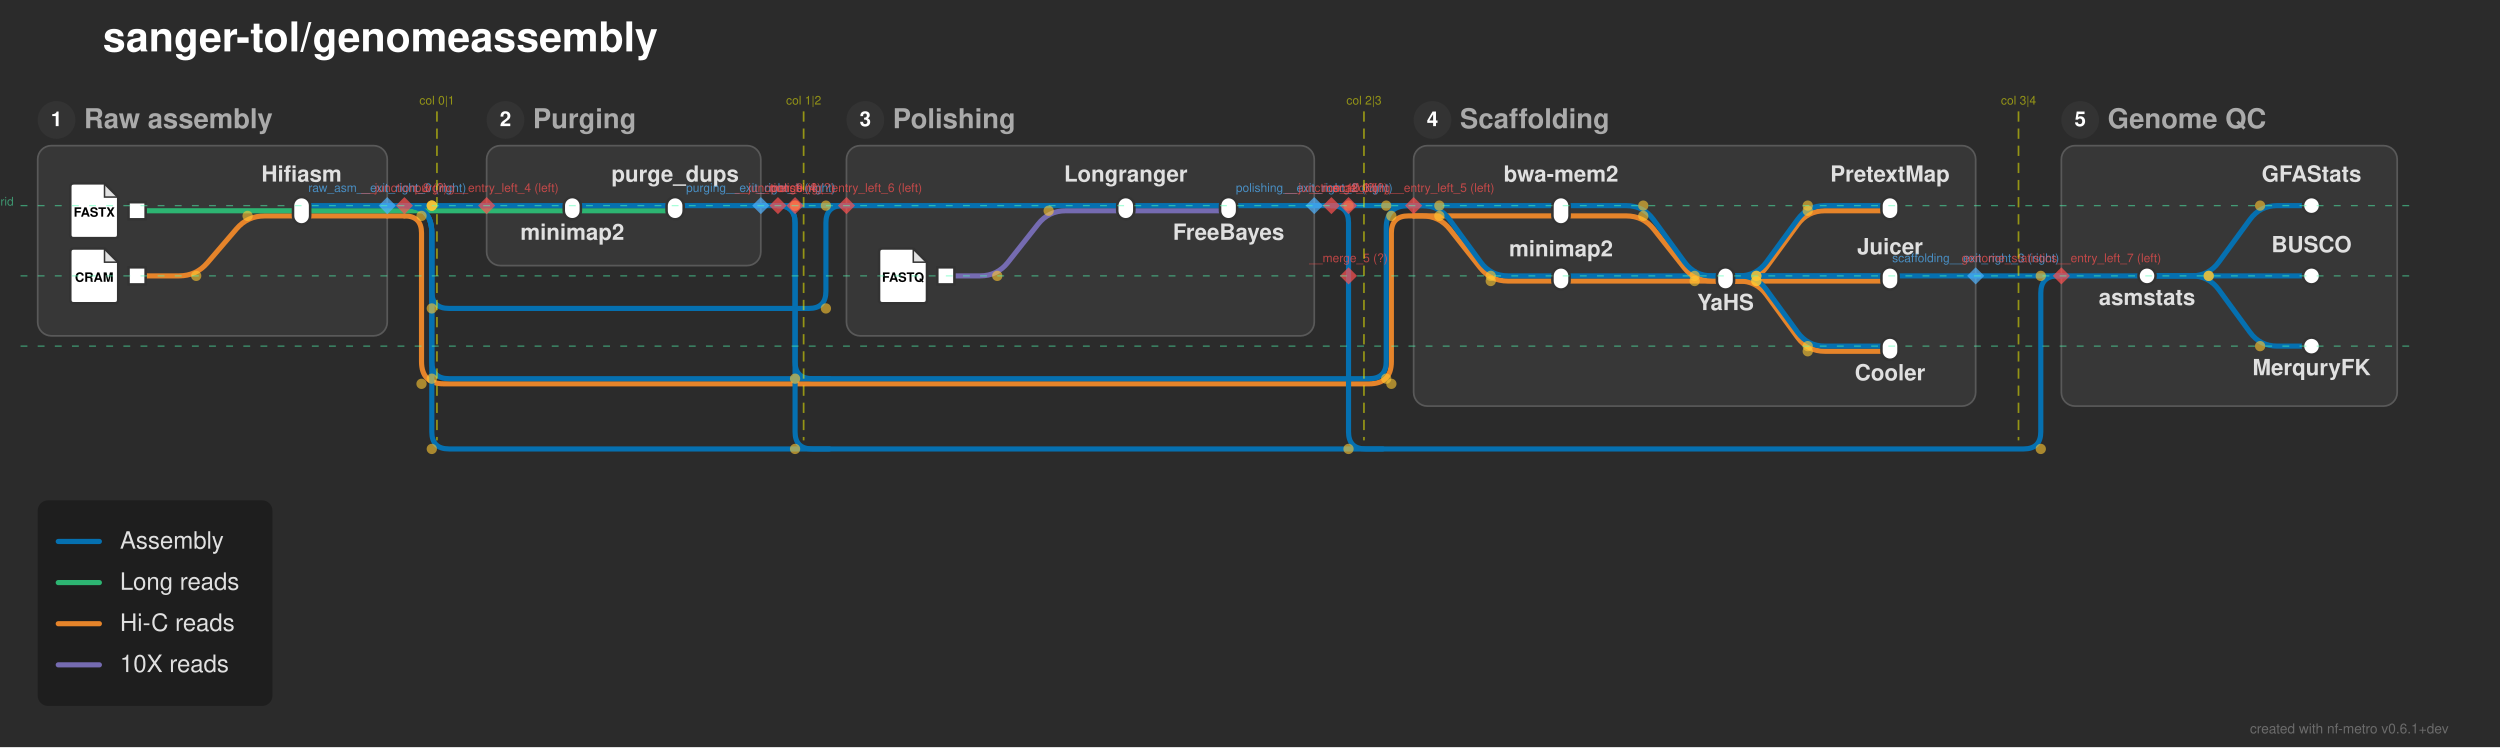
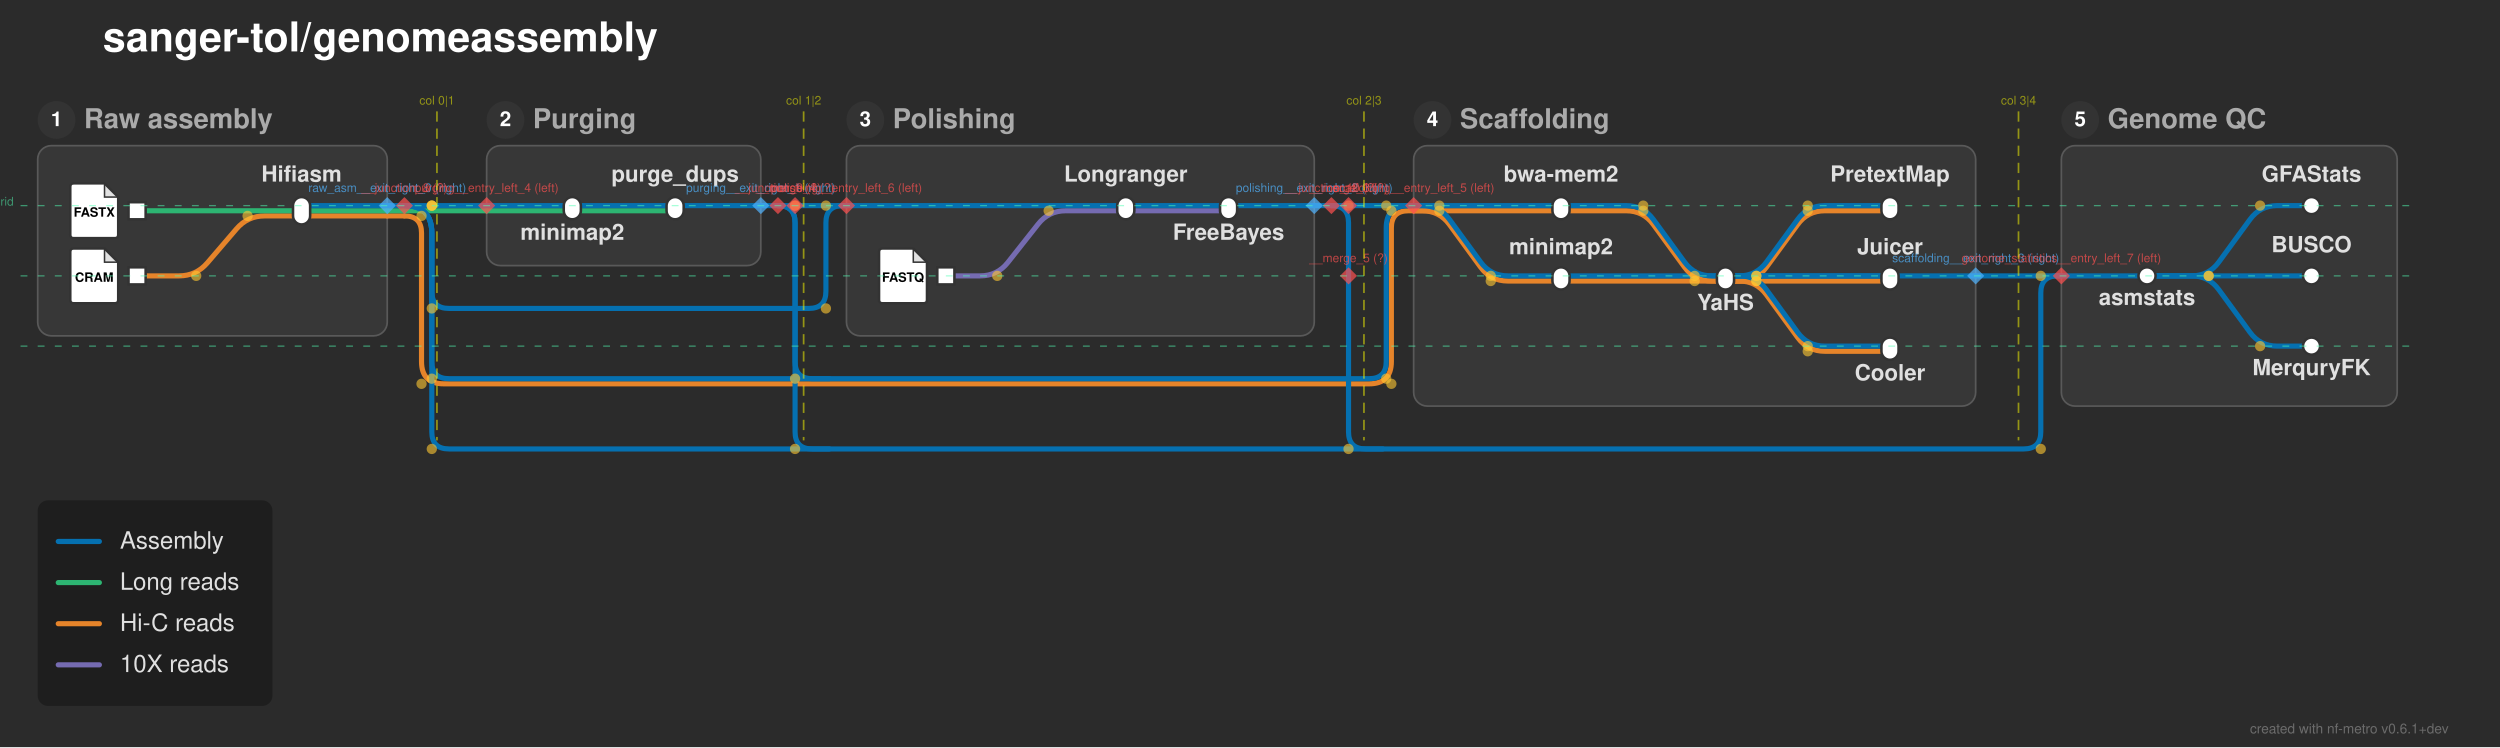
<svg xmlns="http://www.w3.org/2000/svg" width="1459" height="436" viewBox="0 0 1459 436">
  <defs>
</defs>
  <rect x="0" y="0" width="1459" height="436" fill="#2b2b2b" />
  <text x="60.0" y="30.0" font-size="24.0" fill="#ffffff" font-family="'Helvetica Neue', Helvetica, Arial, sans-serif" font-weight="bold" class="nf-metro-title">sanger-tol/genomeassembly</text>
  <rect x="22.0" y="85.0" width="204.0" height="111.0" rx="8" ry="8" fill="#373737" stroke="#595959" stroke-width="1.0" />
  <circle cx="33.0" cy="70.0" r="11" fill="#333333" class="nf-metro-section-num-circle" />
  <text x="33.0" y="70.0" font-size="12" fill="#ffffff" font-family="'Helvetica Neue', Helvetica, Arial, sans-serif" font-weight="bold" text-anchor="middle" dy="0.3em">1</text>
  <text x="49.0" y="70.0" font-size="16.0" fill="#aaaaaa" font-family="'Helvetica Neue', Helvetica, Arial, sans-serif" font-weight="bold" dy="0.3em" class="nf-metro-section-label">Raw assembly</text>
  <rect x="284.0" y="85.0" width="160.0" height="70.0" rx="8" ry="8" fill="#373737" stroke="#595959" stroke-width="1.0" />
  <circle cx="295.0" cy="70.0" r="11" fill="#333333" class="nf-metro-section-num-circle" />
  <text x="295.0" y="70.0" font-size="12" fill="#ffffff" font-family="'Helvetica Neue', Helvetica, Arial, sans-serif" font-weight="bold" text-anchor="middle" dy="0.3em">2</text>
  <text x="311.0" y="70.0" font-size="16.0" fill="#aaaaaa" font-family="'Helvetica Neue', Helvetica, Arial, sans-serif" font-weight="bold" dy="0.3em" class="nf-metro-section-label">Purging</text>
  <rect x="494.0" y="85.0" width="273.0" height="111.0" rx="8" ry="8" fill="#373737" stroke="#595959" stroke-width="1.0" />
  <circle cx="505.0" cy="70.0" r="11" fill="#333333" class="nf-metro-section-num-circle" />
  <text x="505.0" y="70.0" font-size="12" fill="#ffffff" font-family="'Helvetica Neue', Helvetica, Arial, sans-serif" font-weight="bold" text-anchor="middle" dy="0.3em">3</text>
  <text x="521.0" y="70.0" font-size="16.0" fill="#aaaaaa" font-family="'Helvetica Neue', Helvetica, Arial, sans-serif" font-weight="bold" dy="0.3em" class="nf-metro-section-label">Polishing</text>
  <rect x="825.0" y="85.0" width="328.0" height="152.0" rx="8" ry="8" fill="#373737" stroke="#595959" stroke-width="1.0" />
  <circle cx="836.0" cy="70.0" r="11" fill="#333333" class="nf-metro-section-num-circle" />
  <text x="836.0" y="70.0" font-size="12" fill="#ffffff" font-family="'Helvetica Neue', Helvetica, Arial, sans-serif" font-weight="bold" text-anchor="middle" dy="0.3em">4</text>
  <text x="852.0" y="70.0" font-size="16.0" fill="#aaaaaa" font-family="'Helvetica Neue', Helvetica, Arial, sans-serif" font-weight="bold" dy="0.3em" class="nf-metro-section-label">Scaffolding</text>
  <rect x="1203.0" y="85.0" width="196.0" height="152.0" rx="8" ry="8" fill="#373737" stroke="#595959" stroke-width="1.0" />
  <circle cx="1214.0" cy="70.0" r="11" fill="#333333" class="nf-metro-section-num-circle" />
  <text x="1214.0" y="70.0" font-size="12" fill="#ffffff" font-family="'Helvetica Neue', Helvetica, Arial, sans-serif" font-weight="bold" text-anchor="middle" dy="0.3em">5</text>
  <text x="1230.0" y="70.0" font-size="16.0" fill="#aaaaaa" font-family="'Helvetica Neue', Helvetica, Arial, sans-serif" font-weight="bold" dy="0.3em" class="nf-metro-section-label">Genome QC</text>
  <path d="M911.0,164.0 L1007.0,164.0" stroke="#e6842a" stroke-width="3.0" stroke-linecap="round" />
  <path d="M1007.0,164.0 L1015.0,164.0 Q1025.0,164.0,1030.905,155.93 L1049.095,131.07 Q1055.0,123.0,1065.0,123.0 L1103.0,123.0" stroke="#e6842a" stroke-width="3.0" fill="none" stroke-linecap="round" stroke-linejoin="round" />
  <path d="M1007.0,164.0 L1103.0,164.0" stroke="#e6842a" stroke-width="3.0" stroke-linecap="round" />
  <path d="M1007.0,164.0 L1015.0,164.0 Q1025.0,164.0,1030.905,172.07 L1049.095,196.93 Q1055.0,205.0,1065.0,205.0 L1103.0,205.0" stroke="#e6842a" stroke-width="3.0" fill="none" stroke-linecap="round" stroke-linejoin="round" />
  <path d="M80.0,161.0 L104.5,161.0 Q114.5,161.0,121.008,153.407 L137.992,133.593 Q144.5,126.0,154.5,126.0 L176.0,126.0" stroke="#e6842a" stroke-width="3.0" fill="none" stroke-linecap="round" stroke-linejoin="round" />
  <path d="M552.0,161.0 L572.0,161.0 Q582.0,161.0,588.196,153.151 L605.804,130.849 Q612.0,123.0,622.0,123.0 L657.0,123.0" stroke="#756bb1" stroke-width="3.0" fill="none" stroke-linecap="round" stroke-linejoin="round" />
  <path d="M911.0,161.0 L1007.0,161.0" stroke="#0570b0" stroke-width="3.0" stroke-linecap="round" />
  <path d="M1007.0,161.0 L1015.0,161.0 Q1025.0,161.0,1030.905,152.93 L1049.095,128.07 Q1055.0,120.0,1065.0,120.0 L1103.0,120.0" stroke="#0570b0" stroke-width="3.0" fill="none" stroke-linecap="round" stroke-linejoin="round" />
  <path d="M1007.0,161.0 L1103.0,161.0" stroke="#0570b0" stroke-width="3.0" stroke-linecap="round" />
  <path d="M1007.0,161.0 L1015.0,161.0 Q1025.0,161.0,1030.905,169.07 L1049.095,193.93 Q1055.0,202.0,1065.0,202.0 L1103.0,202.0" stroke="#0570b0" stroke-width="3.0" fill="none" stroke-linecap="round" stroke-linejoin="round" />
  <path d="M1253.0,161.0 L1279.0,161.0 Q1289.0,161.0,1294.905,152.93 L1313.095,128.07 Q1319.0,120.0,1329.0,120.0 L1349.0,120.0" stroke="#0570b0" stroke-width="3.0" fill="none" stroke-linecap="round" stroke-linejoin="round" />
  <path d="M1253.0,161.0 L1349.0,161.0" stroke="#0570b0" stroke-width="3.0" stroke-linecap="round" />
  <path d="M1253.0,161.0 L1279.0,161.0 Q1289.0,161.0,1294.905,169.07 L1313.095,193.93 Q1319.0,202.0,1329.0,202.0 L1349.0,202.0" stroke="#0570b0" stroke-width="3.0" fill="none" stroke-linecap="round" stroke-linejoin="round" />
  <path d="M1203.0,161.0 L1253.0,161.0" stroke="#0570b0" stroke-width="3.0" stroke-linecap="round" />
  <path d="M1007.0,161.0 L1153.0,161.0" stroke="#0570b0" stroke-width="3.0" stroke-linecap="round" />
  <path d="M1153.0,161.0 L1203.0,161.0" stroke="#0570b0" stroke-width="3.0" stroke-linecap="round" />
-   <path d="M911.0,126.0 L949.0,126.0 Q959.0,126.0,965.196,133.849 L982.804,156.151 Q989.0,164.0,999.0,164.0 L1007.0,164.0" stroke="#e6842a" stroke-width="3.0" fill="none" stroke-linecap="round" stroke-linejoin="round" />
  <path d="M176.0,126.0 L226.0,126.0" stroke="#e6842a" stroke-width="3.0" stroke-linecap="round" />
-   <path d="M825.0,126.0 L911.0,126.0" stroke="#e6842a" stroke-width="3.0" stroke-linecap="round" />
-   <path d="M825.0,126.0 L830.0,126.0 Q840.0,126.0,846.196,133.849 L863.804,156.151 Q870.0,164.0,880.0,164.0 L911.0,164.0" stroke="#e6842a" stroke-width="3.0" fill="none" stroke-linecap="round" stroke-linejoin="round" />
  <path d="M226.0,126.0 L236.0,126.0" stroke="#e6842a" stroke-width="3.0" stroke-linecap="round" />
-   <path d="M236.0,126.0 L236.0,126.0 Q246.0,126.0,246.0,136.0 L246.0,211.0 Q246.0,224.0,259.0,224.0 L799.0,224.0 Q812.0,224.0,812.0,211.0 L812.0,136.0 Q812.0,126.0,822.0,126.0 L825.0,126.0" stroke="#e6842a" stroke-width="3.0" fill="none" stroke-linecap="round" stroke-linejoin="round" />
+   <path d="M236.0,126.0 L236.0,126.0 Q246.0,126.0,246.0,136.0 L246.0,211.0 Q246.0,224.0,259.0,224.0 L799.0,224.0 Q812.0,224.0,812.0,211.0 L812.0,133.0 Q812.0,123.0,822.0,123.0 L825.0,123.0" stroke="#e6842a" stroke-width="3.0" fill="none" stroke-linecap="round" stroke-linejoin="round" />
  <path d="M80.0,123.0 L176.0,123.0" stroke="#2db572" stroke-width="3.0" stroke-linecap="round" />
  <path d="M334.0,123.0 L394.0,123.0" stroke="#2db572" stroke-width="3.0" stroke-linecap="round" />
  <path d="M657.0,123.0 L717.0,123.0" stroke="#756bb1" stroke-width="3.0" stroke-linecap="round" />
+   <path d="M911.0,123.0 L949.0,123.0 Q959.0,123.0,964.905,131.07 L983.095,155.93 Q989.0,164.0,999.0,164.0 L1007.0,164.0" stroke="#e6842a" stroke-width="3.0" fill="none" stroke-linecap="round" stroke-linejoin="round" />
  <path d="M176.0,123.0 L226.0,123.0" stroke="#2db572" stroke-width="3.0" stroke-linecap="round" />
  <path d="M284.0,123.0 L334.0,123.0" stroke="#2db572" stroke-width="3.0" stroke-linecap="round" />
+   <path d="M825.0,123.0 L911.0,123.0" stroke="#e6842a" stroke-width="3.0" stroke-linecap="round" />
+   <path d="M825.0,123.0 L830.0,123.0 Q840.0,123.0,845.905,131.07 L864.095,155.93 Q870.0,164.0,880.0,164.0 L911.0,164.0" stroke="#e6842a" stroke-width="3.0" fill="none" stroke-linecap="round" stroke-linejoin="round" />
  <path d="M226.0,123.0 L236.0,123.0" stroke="#2db572" stroke-width="3.0" stroke-linecap="round" />
  <path d="M236.0,123.0 L284.0,123.0" stroke="#2db572" stroke-width="3.0" stroke-linecap="round" />
  <path d="M334.0,120.0 L394.0,120.0" stroke="#0570b0" stroke-width="3.0" stroke-linecap="round" />
  <path d="M657.0,120.0 L717.0,120.0" stroke="#0570b0" stroke-width="3.0" stroke-linecap="round" />
  <path d="M911.0,120.0 L949.0,120.0 Q959.0,120.0,964.905,128.07 L983.095,152.93 Q989.0,161.0,999.0,161.0 L1007.0,161.0" stroke="#0570b0" stroke-width="3.0" fill="none" stroke-linecap="round" stroke-linejoin="round" />
  <path d="M176.0,120.0 L226.0,120.0" stroke="#0570b0" stroke-width="3.0" stroke-linecap="round" />
  <path d="M284.0,120.0 L334.0,120.0" stroke="#0570b0" stroke-width="3.0" stroke-linecap="round" />
  <path d="M494.0,120.0 L657.0,120.0" stroke="#0570b0" stroke-width="3.0" stroke-linecap="round" />
  <path d="M825.0,120.0 L911.0,120.0" stroke="#0570b0" stroke-width="3.0" stroke-linecap="round" />
  <path d="M825.0,120.0 L830.0,120.0 Q840.0,120.0,845.905,128.07 L864.095,152.93 Q870.0,161.0,880.0,161.0 L911.0,161.0" stroke="#0570b0" stroke-width="3.0" fill="none" stroke-linecap="round" stroke-linejoin="round" />
  <path d="M394.0,120.0 L444.0,120.0" stroke="#0570b0" stroke-width="3.0" stroke-linecap="round" />
  <path d="M717.0,120.0 L767.0,120.0" stroke="#0570b0" stroke-width="3.0" stroke-linecap="round" />
  <path d="M226.0,120.0 L236.0,120.0" stroke="#0570b0" stroke-width="3.0" stroke-linecap="round" />
  <path d="M236.0,120.0 L284.0,120.0" stroke="#0570b0" stroke-width="3.0" stroke-linecap="round" />
  <path d="M444.0,120.0 L454.0,120.0" stroke="#0570b0" stroke-width="3.0" stroke-linecap="round" />
  <path d="M767.0,120.0 L777.0,120.0" stroke="#0570b0" stroke-width="3.0" stroke-linecap="round" />
  <path d="M236.0,120.0 L236.0,120.0 Q252.0,120.0,252.0,136.0 L252.0,211.0 Q252.0,221.0,262.0,221.0 L799.0,221.0 Q809.0,221.0,809.0,211.0 L809.0,133.0 Q809.0,120.0,822.0,120.0 L825.0,120.0" stroke="#0570b0" stroke-width="3.0" fill="none" stroke-linecap="round" stroke-linejoin="round" />
  <path d="M454.0,120.0 L454.0,120.0 Q464.0,120.0,464.0,130.0 L464.0,211.0 Q464.0,221.0,474.0,221.0 L484.0,221.0" stroke="#0570b0" stroke-width="3.0" fill="none" stroke-linecap="round" stroke-linejoin="round" />
  <path d="M777.0,120.0 L787.0,120.0" stroke="#0570b0" stroke-width="3.0" stroke-linecap="round" />
  <path d="M787.0,120.0 L825.0,120.0" stroke="#0570b0" stroke-width="3.0" stroke-linecap="round" />
  <path d="M236.0,120.0 L236.0,120.0 Q252.0,120.0,252.0,136.0 L252.0,170.0 Q252.0,180.0,262.0,180.0 L472.0,180.0 Q482.0,180.0,482.0,170.0 L482.0,130.0 Q482.0,120.0,492.0,120.0 L494.0,120.0" stroke="#0570b0" stroke-width="3.0" fill="none" stroke-linecap="round" stroke-linejoin="round" />
  <path d="M454.0,120.0 L464.0,120.0" stroke="#0570b0" stroke-width="3.0" stroke-linecap="round" />
  <path d="M464.0,120.0 L494.0,120.0" stroke="#0570b0" stroke-width="3.0" stroke-linecap="round" />
  <path d="M236.0,120.0 L236.0,120.0 Q252.0,120.0,252.0,136.0 L252.0,252.0 Q252.0,262.0,262.0,262.0 L1181.0,262.0 Q1191.0,262.0,1191.0,252.0 L1191.0,171.0 Q1191.0,161.0,1201.0,161.0 L1203.0,161.0" stroke="#0570b0" stroke-width="3.0" fill="none" stroke-linecap="round" stroke-linejoin="round" />
  <path d="M454.0,120.0 L454.0,120.0 Q464.0,120.0,464.0,130.0 L464.0,252.0 Q464.0,262.0,474.0,262.0 L484.0,262.0" stroke="#0570b0" stroke-width="3.0" fill="none" stroke-linecap="round" stroke-linejoin="round" />
  <path d="M777.0,120.0 L777.0,120.0 Q787.0,120.0,787.0,130.0 L787.0,252.0 Q787.0,262.0,797.0,262.0 L807.0,262.0" stroke="#0570b0" stroke-width="3.0" fill="none" stroke-linecap="round" stroke-linejoin="round" />
  <rect x="75.0" y="118.0" width="10.0" height="10.0" fill="#ffffff" stroke="#333333" stroke-width="1.5" />
  <path d="M43.0,107.0 L61.0,107.0 L69.0,115.0 L69.0,137.0 Q69.0,139.0,67.0,139.0 L43.0,139.0 Q41.0,139.0,41.0,137.0 L41.0,109.0 Q41.0,107.0,43.0,107.0 Z" fill="#ffffff" stroke="#333333" stroke-width="1.5" stroke-linejoin="round" />
  <path d="M61.0,107.0 L61.0,115.0 L69.0,115.0 Z" fill="#333333" opacity="0.15" stroke="none" />
  <path d="M61.0,107.0 L61.0,115.0 L69.0,115.0" fill="none" stroke="#333333" stroke-width="0.9" />
  <text x="55.0" y="124.2" font-size="7.5" fill="#000000" font-family="'Helvetica Neue', Helvetica, Arial, sans-serif" font-weight="bold" text-anchor="middle" dy="0.3em">FASTX</text>
  <rect x="75.0" y="156.0" width="10.0" height="10.0" fill="#ffffff" stroke="#333333" stroke-width="1.5" />
  <path d="M43.0,145.0 L61.0,145.0 L69.0,153.0 L69.0,175.0 Q69.0,177.0,67.0,177.0 L43.0,177.0 Q41.0,177.0,41.0,175.0 L41.0,147.0 Q41.0,145.0,43.0,145.0 Z" fill="#ffffff" stroke="#333333" stroke-width="1.5" stroke-linejoin="round" />
  <path d="M61.0,145.0 L61.0,153.0 L69.0,153.0 Z" fill="#333333" opacity="0.15" stroke="none" />
  <path d="M61.0,145.0 L61.0,153.0 L69.0,153.0" fill="none" stroke="#333333" stroke-width="0.9" />
  <text x="55.0" y="162.2" font-size="7.5" fill="#000000" font-family="'Helvetica Neue', Helvetica, Arial, sans-serif" font-weight="bold" text-anchor="middle" dy="0.3em">CRAM</text>
  <rect x="171.0" y="115.0" width="10.0" height="16.0" rx="5.0" ry="5.0" fill="#ffffff" stroke="#333333" stroke-width="1.5" />
  <rect x="329.0" y="115.0" width="10.0" height="13.0" rx="5.0" ry="5.0" fill="#ffffff" stroke="#333333" stroke-width="1.5" />
  <rect x="389.0" y="115.0" width="10.0" height="13.0" rx="5.0" ry="5.0" fill="#ffffff" stroke="#333333" stroke-width="1.5" />
  <rect x="547.0" y="156.0" width="10.0" height="10.0" fill="#ffffff" stroke="#333333" stroke-width="1.5" />
  <path d="M515.0,145.0 L533.0,145.0 L541.0,153.0 L541.0,175.0 Q541.0,177.0,539.0,177.0 L515.0,177.0 Q513.0,177.0,513.0,175.0 L513.0,147.0 Q513.0,145.0,515.0,145.0 Z" fill="#ffffff" stroke="#333333" stroke-width="1.5" stroke-linejoin="round" />
  <path d="M533.0,145.0 L533.0,153.0 L541.0,153.0 Z" fill="#333333" opacity="0.15" stroke="none" />
  <path d="M533.0,145.0 L533.0,153.0 L541.0,153.0" fill="none" stroke="#333333" stroke-width="0.9" />
  <text x="527.0" y="162.2" font-size="7.5" fill="#000000" font-family="'Helvetica Neue', Helvetica, Arial, sans-serif" font-weight="bold" text-anchor="middle" dy="0.3em">FASTQ</text>
  <rect x="652.0" y="115.0" width="10.0" height="13.0" rx="5.0" ry="5.0" fill="#ffffff" stroke="#333333" stroke-width="1.5" />
  <rect x="712.0" y="115.0" width="10.0" height="13.0" rx="5.0" ry="5.0" fill="#ffffff" stroke="#333333" stroke-width="1.5" />
-   <rect x="906.0" y="115.0" width="10.0" height="16.0" rx="5.0" ry="5.0" fill="#ffffff" stroke="#333333" stroke-width="1.5" />
+   <rect x="906.0" y="115.0" width="10.0" height="13.0" rx="5.0" ry="5.0" fill="#ffffff" stroke="#333333" stroke-width="1.5" />
  <rect x="906.0" y="156.0" width="10.0" height="13.0" rx="5.0" ry="5.0" fill="#ffffff" stroke="#333333" stroke-width="1.5" />
  <rect x="1002.0" y="156.0" width="10.0" height="13.0" rx="5.0" ry="5.0" fill="#ffffff" stroke="#333333" stroke-width="1.5" />
  <rect x="1098.0" y="115.0" width="10.0" height="13.0" rx="5.0" ry="5.0" fill="#ffffff" stroke="#333333" stroke-width="1.5" />
  <rect x="1098.0" y="156.0" width="10.0" height="13.0" rx="5.0" ry="5.0" fill="#ffffff" stroke="#333333" stroke-width="1.5" />
  <rect x="1098.0" y="197.0" width="10.0" height="13.0" rx="5.0" ry="5.0" fill="#ffffff" stroke="#333333" stroke-width="1.5" />
  <rect x="1248.0" y="156.0" width="10.0" height="10.0" rx="5.0" ry="5.0" fill="#ffffff" stroke="#333333" stroke-width="1.5" />
  <rect x="1344.0" y="115.0" width="10.0" height="10.0" rx="5.0" ry="5.0" fill="#ffffff" stroke="#333333" stroke-width="1.5" />
  <rect x="1344.0" y="156.0" width="10.0" height="10.0" rx="5.0" ry="5.0" fill="#ffffff" stroke="#333333" stroke-width="1.5" />
  <rect x="1344.0" y="197.0" width="10.0" height="10.0" rx="5.0" ry="5.0" fill="#ffffff" stroke="#333333" stroke-width="1.5" />
  <text x="911.0" y="106.0" font-size="13.0" fill="#e0e0e0" font-family="'Helvetica Neue', Helvetica, Arial, sans-serif" font-weight="bold" text-anchor="middle" dominant-baseline="auto">bwa-mem2</text>
  <text x="334.0" y="134.0" font-size="13.0" fill="#e0e0e0" font-family="'Helvetica Neue', Helvetica, Arial, sans-serif" font-weight="bold" text-anchor="middle" dominant-baseline="hanging">minimap2</text>
  <text x="1253.0" y="172.0" font-size="13.0" fill="#e0e0e0" font-family="'Helvetica Neue', Helvetica, Arial, sans-serif" font-weight="bold" text-anchor="middle" dominant-baseline="hanging">asmstats</text>
-   <text x="911.0" y="149.6" font-size="13.0" fill="#e0e0e0" font-family="'Helvetica Neue', Helvetica, Arial, sans-serif" font-weight="bold" text-anchor="middle" dominant-baseline="auto">minimap2</text>
+   <text x="911.0" y="148.4" font-size="13.0" fill="#e0e0e0" font-family="'Helvetica Neue', Helvetica, Arial, sans-serif" font-weight="bold" text-anchor="middle" dominant-baseline="auto">minimap2</text>
  <text x="1349.0" y="106.0" font-size="13.0" fill="#e0e0e0" font-family="'Helvetica Neue', Helvetica, Arial, sans-serif" font-weight="bold" text-anchor="middle" dominant-baseline="auto">GFAStats</text>
  <text x="394.0" y="106.0" font-size="13.0" fill="#e0e0e0" font-family="'Helvetica Neue', Helvetica, Arial, sans-serif" font-weight="bold" text-anchor="middle" dominant-baseline="auto">purge_dups</text>
  <text x="657.0" y="106.0" font-size="13.0" fill="#e0e0e0" font-family="'Helvetica Neue', Helvetica, Arial, sans-serif" font-weight="bold" text-anchor="middle" dominant-baseline="auto">Longranger</text>
  <text x="1007.0" y="175.0" font-size="13.0" fill="#e0e0e0" font-family="'Helvetica Neue', Helvetica, Arial, sans-serif" font-weight="bold" text-anchor="middle" dominant-baseline="hanging">YaHS</text>
  <text x="1349.0" y="147.2" font-size="13.0" fill="#e0e0e0" font-family="'Helvetica Neue', Helvetica, Arial, sans-serif" font-weight="bold" text-anchor="middle" dominant-baseline="auto">BUSCO</text>
  <text x="176.0" y="106.0" font-size="13.0" fill="#e0e0e0" font-family="'Helvetica Neue', Helvetica, Arial, sans-serif" font-weight="bold" text-anchor="middle" dominant-baseline="auto">Hifiasm</text>
  <text x="1349.0" y="213.0" font-size="13.0" fill="#e0e0e0" font-family="'Helvetica Neue', Helvetica, Arial, sans-serif" font-weight="bold" text-anchor="middle" dominant-baseline="hanging">MerquryFK</text>
  <text x="1103.0" y="106.0" font-size="13.0" fill="#e0e0e0" font-family="'Helvetica Neue', Helvetica, Arial, sans-serif" font-weight="bold" text-anchor="middle" dominant-baseline="auto">PretextMap</text>
  <text x="717.0" y="134.0" font-size="13.0" fill="#e0e0e0" font-family="'Helvetica Neue', Helvetica, Arial, sans-serif" font-weight="bold" text-anchor="middle" dominant-baseline="hanging">FreeBayes</text>
  <text x="1103.0" y="148.4" font-size="13.0" fill="#e0e0e0" font-family="'Helvetica Neue', Helvetica, Arial, sans-serif" font-weight="bold" text-anchor="middle" dominant-baseline="auto">Juicer</text>
  <text x="1103.0" y="216.0" font-size="13.0" fill="#e0e0e0" font-family="'Helvetica Neue', Helvetica, Arial, sans-serif" font-weight="bold" text-anchor="middle" dominant-baseline="hanging">Cooler</text>
  <circle cx="114.5" cy="161.0" r="3.0" fill="rgba(255, 200, 50, 0.6)" />
  <circle cx="144.5" cy="126.0" r="3.0" fill="rgba(255, 200, 50, 0.6)" />
  <circle cx="582.0" cy="161.0" r="3.0" fill="rgba(255, 200, 50, 0.6)" />
  <circle cx="612.0" cy="123.0" r="3.0" fill="rgba(255, 200, 50, 0.6)" />
  <circle cx="959.0" cy="120.0" r="3.0" fill="rgba(255, 200, 50, 0.6)" />
  <circle cx="989.0" cy="161.0" r="3.0" fill="rgba(255, 200, 50, 0.6)" />
-   <circle cx="959.0" cy="126.0" r="3.0" fill="rgba(255, 200, 50, 0.6)" />
+   <circle cx="959.0" cy="123.0" r="3.0" fill="rgba(255, 200, 50, 0.6)" />
  <circle cx="989.0" cy="164.0" r="3.0" fill="rgba(255, 200, 50, 0.6)" />
  <circle cx="1025.0" cy="161.0" r="3.0" fill="rgba(255, 200, 50, 0.6)" />
  <circle cx="1055.0" cy="120.0" r="3.0" fill="rgba(255, 200, 50, 0.6)" />
  <circle cx="1025.0" cy="164.0" r="3.0" fill="rgba(255, 200, 50, 0.6)" />
  <circle cx="1055.0" cy="123.0" r="3.0" fill="rgba(255, 200, 50, 0.6)" />
  <circle cx="1025.0" cy="161.0" r="3.0" fill="rgba(255, 200, 50, 0.6)" />
  <circle cx="1055.0" cy="202.0" r="3.0" fill="rgba(255, 200, 50, 0.6)" />
  <circle cx="1025.0" cy="164.0" r="3.0" fill="rgba(255, 200, 50, 0.6)" />
  <circle cx="1055.0" cy="205.0" r="3.0" fill="rgba(255, 200, 50, 0.6)" />
  <circle cx="1289.0" cy="161.0" r="3.0" fill="rgba(255, 200, 50, 0.6)" />
  <circle cx="1319.0" cy="120.0" r="3.0" fill="rgba(255, 200, 50, 0.6)" />
  <circle cx="1289.0" cy="161.0" r="3.0" fill="rgba(255, 200, 50, 0.6)" />
  <circle cx="1319.0" cy="202.0" r="3.0" fill="rgba(255, 200, 50, 0.6)" />
-   <circle cx="840.0" cy="126.0" r="3.0" fill="rgba(255, 200, 50, 0.6)" />
+   <circle cx="840.0" cy="123.0" r="3.0" fill="rgba(255, 200, 50, 0.6)" />
  <circle cx="870.0" cy="164.0" r="3.0" fill="rgba(255, 200, 50, 0.6)" />
  <circle cx="840.0" cy="120.0" r="3.0" fill="rgba(255, 200, 50, 0.6)" />
  <circle cx="870.0" cy="161.0" r="3.0" fill="rgba(255, 200, 50, 0.6)" />
  <circle cx="246.0" cy="126.0" r="3.0" fill="rgba(255, 200, 50, 0.6)" />
  <circle cx="246.0" cy="224.0" r="3.0" fill="rgba(255, 200, 50, 0.6)" />
  <circle cx="812.0" cy="224.0" r="3.0" fill="rgba(255, 200, 50, 0.6)" />
-   <circle cx="812.0" cy="126.0" r="3.0" fill="rgba(255, 200, 50, 0.6)" />
+   <circle cx="812.0" cy="123.0" r="3.0" fill="rgba(255, 200, 50, 0.6)" />
  <circle cx="252.0" cy="120.0" r="3.0" fill="rgba(255, 200, 50, 0.6)" />
  <circle cx="252.0" cy="221.0" r="3.0" fill="rgba(255, 200, 50, 0.6)" />
  <circle cx="809.0" cy="221.0" r="3.0" fill="rgba(255, 200, 50, 0.6)" />
  <circle cx="809.0" cy="120.0" r="3.0" fill="rgba(255, 200, 50, 0.6)" />
  <circle cx="464.0" cy="120.0" r="3.0" fill="rgba(255, 200, 50, 0.6)" />
  <circle cx="464.0" cy="221.0" r="3.0" fill="rgba(255, 200, 50, 0.6)" />
  <circle cx="252.0" cy="120.0" r="3.0" fill="rgba(255, 200, 50, 0.6)" />
  <circle cx="252.0" cy="180.0" r="3.0" fill="rgba(255, 200, 50, 0.6)" />
  <circle cx="482.0" cy="180.0" r="3.0" fill="rgba(255, 200, 50, 0.6)" />
  <circle cx="482.0" cy="120.0" r="3.0" fill="rgba(255, 200, 50, 0.6)" />
  <circle cx="252.0" cy="120.0" r="3.0" fill="rgba(255, 200, 50, 0.6)" />
  <circle cx="252.0" cy="262.0" r="3.0" fill="rgba(255, 200, 50, 0.6)" />
  <circle cx="1191.0" cy="262.0" r="3.0" fill="rgba(255, 200, 50, 0.6)" />
  <circle cx="1191.0" cy="161.0" r="3.0" fill="rgba(255, 200, 50, 0.6)" />
  <circle cx="464.0" cy="120.0" r="3.0" fill="rgba(255, 200, 50, 0.6)" />
  <circle cx="464.0" cy="262.0" r="3.0" fill="rgba(255, 200, 50, 0.6)" />
  <circle cx="787.0" cy="120.0" r="3.0" fill="rgba(255, 200, 50, 0.6)" />
  <circle cx="787.0" cy="262.0" r="3.0" fill="rgba(255, 200, 50, 0.6)" />
  <path d="M226.0,115.0 L231.0,120.0 L226.0,125.0 L221.0,120.0 Z" fill="rgba(80, 180, 255, 0.7)" stroke="none" />
  <text x="226.0" y="112.0" font-size="7" fill="rgba(80, 180, 255, 0.7)" font-family="'Helvetica Neue', Helvetica, Arial, sans-serif" text-anchor="middle" dominant-baseline="auto">raw_asm__exit_right_0 (right)</text>
  <path d="M444.0,115.0 L449.0,120.0 L444.0,125.0 L439.0,120.0 Z" fill="rgba(80, 180, 255, 0.7)" stroke="none" />
  <text x="444.0" y="112.0" font-size="7" fill="rgba(80, 180, 255, 0.7)" font-family="'Helvetica Neue', Helvetica, Arial, sans-serif" text-anchor="middle" dominant-baseline="auto">purging__exit_right_1 (right)</text>
  <path d="M767.0,115.0 L772.0,120.0 L767.0,125.0 L762.0,120.0 Z" fill="rgba(80, 180, 255, 0.7)" stroke="none" />
  <text x="767.0" y="112.0" font-size="7" fill="rgba(80, 180, 255, 0.7)" font-family="'Helvetica Neue', Helvetica, Arial, sans-serif" text-anchor="middle" dominant-baseline="auto">polishing__exit_right_2 (right)</text>
  <path d="M1153.0,156.0 L1158.0,161.0 L1153.0,166.0 L1148.0,161.0 Z" fill="rgba(80, 180, 255, 0.7)" stroke="none" />
  <text x="1153.0" y="153.0" font-size="7" fill="rgba(80, 180, 255, 0.7)" font-family="'Helvetica Neue', Helvetica, Arial, sans-serif" text-anchor="middle" dominant-baseline="auto">scaffolding__exit_right_3 (right)</text>
  <path d="M284.0,115.0 L289.0,120.0 L284.0,125.0 L279.0,120.0 Z" fill="rgba(255, 80, 80, 0.7)" stroke="none" />
  <text x="284.0" y="112.0" font-size="7" fill="rgba(255, 80, 80, 0.7)" font-family="'Helvetica Neue', Helvetica, Arial, sans-serif" text-anchor="middle" dominant-baseline="auto">purging__entry_left_4 (left)</text>
  <path d="M825.0,115.0 L830.0,120.0 L825.0,125.0 L820.0,120.0 Z" fill="rgba(255, 80, 80, 0.7)" stroke="none" />
  <text x="825.0" y="112.0" font-size="7" fill="rgba(255, 80, 80, 0.7)" font-family="'Helvetica Neue', Helvetica, Arial, sans-serif" text-anchor="middle" dominant-baseline="auto">scaffolding__entry_left_5 (left)</text>
  <path d="M494.0,115.0 L499.0,120.0 L494.0,125.0 L489.0,120.0 Z" fill="rgba(255, 80, 80, 0.7)" stroke="none" />
  <text x="494.0" y="112.0" font-size="7" fill="rgba(255, 80, 80, 0.7)" font-family="'Helvetica Neue', Helvetica, Arial, sans-serif" text-anchor="middle" dominant-baseline="auto">polishing__entry_left_6 (left)</text>
  <path d="M1203.0,156.0 L1208.0,161.0 L1203.0,166.0 L1198.0,161.0 Z" fill="rgba(255, 80, 80, 0.7)" stroke="none" />
  <text x="1203.0" y="153.0" font-size="7" fill="rgba(255, 80, 80, 0.7)" font-family="'Helvetica Neue', Helvetica, Arial, sans-serif" text-anchor="middle" dominant-baseline="auto">genome_statistics__entry_left_7 (left)</text>
  <path d="M236.0,115.0 L241.0,120.0 L236.0,125.0 L231.0,120.0 Z" fill="rgba(255, 80, 80, 0.7)" stroke="none" />
  <text x="236.0" y="112.0" font-size="7" fill="rgba(255, 80, 80, 0.7)" font-family="'Helvetica Neue', Helvetica, Arial, sans-serif" text-anchor="middle" dominant-baseline="auto">__junction_8 (?)</text>
  <path d="M454.0,115.0 L459.0,120.0 L454.0,125.0 L449.0,120.0 Z" fill="rgba(255, 80, 80, 0.7)" stroke="none" />
  <text x="454.0" y="112.0" font-size="7" fill="rgba(255, 80, 80, 0.7)" font-family="'Helvetica Neue', Helvetica, Arial, sans-serif" text-anchor="middle" dominant-baseline="auto">__junction_9 (?)</text>
  <path d="M777.0,115.0 L782.0,120.0 L777.0,125.0 L772.0,120.0 Z" fill="rgba(255, 80, 80, 0.7)" stroke="none" />
  <text x="777.0" y="112.0" font-size="7" fill="rgba(255, 80, 80, 0.7)" font-family="'Helvetica Neue', Helvetica, Arial, sans-serif" text-anchor="middle" dominant-baseline="auto">__junction_10 (?)</text>
  <path d="M787.0,115.0 L792.0,120.0 L787.0,125.0 L782.0,120.0 Z" fill="rgba(255, 80, 80, 0.7)" stroke="none" />
  <text x="787.0" y="112.0" font-size="7" fill="rgba(255, 80, 80, 0.7)" font-family="'Helvetica Neue', Helvetica, Arial, sans-serif" text-anchor="middle" dominant-baseline="auto">__merge_3 (?)</text>
  <path d="M464.0,115.0 L469.0,120.0 L464.0,125.0 L459.0,120.0 Z" fill="rgba(255, 80, 80, 0.7)" stroke="none" />
  <text x="464.0" y="112.0" font-size="7" fill="rgba(255, 80, 80, 0.7)" font-family="'Helvetica Neue', Helvetica, Arial, sans-serif" text-anchor="middle" dominant-baseline="auto">__merge_4 (?)</text>
  <path d="M787.0,156.0 L792.0,161.0 L787.0,166.0 L782.0,161.0 Z" fill="rgba(255, 80, 80, 0.7)" stroke="none" />
  <text x="787.0" y="153.0" font-size="7" fill="rgba(255, 80, 80, 0.7)" font-family="'Helvetica Neue', Helvetica, Arial, sans-serif" text-anchor="middle" dominant-baseline="auto">__merge_5 (?)</text>
  <path d="M255.0,65.0 L255.0,257.0" stroke="rgba(255, 255, 0, 0.5)" stroke-width="1" stroke-dasharray="6,4" />
  <text x="255.0" y="61.0" font-size="7" fill="rgba(255, 255, 0, 0.5)" font-family="'Helvetica Neue', Helvetica, Arial, sans-serif" text-anchor="middle">col 0|1</text>
  <path d="M469.0,65.0 L469.0,257.0" stroke="rgba(255, 255, 0, 0.5)" stroke-width="1" stroke-dasharray="6,4" />
  <text x="469.0" y="61.0" font-size="7" fill="rgba(255, 255, 0, 0.5)" font-family="'Helvetica Neue', Helvetica, Arial, sans-serif" text-anchor="middle">col 1|2</text>
  <path d="M796.0,65.0 L796.0,257.0" stroke="rgba(255, 255, 0, 0.5)" stroke-width="1" stroke-dasharray="6,4" />
  <text x="796.0" y="61.0" font-size="7" fill="rgba(255, 255, 0, 0.5)" font-family="'Helvetica Neue', Helvetica, Arial, sans-serif" text-anchor="middle">col 2|3</text>
  <path d="M1178.0,65.0 L1178.0,257.0" stroke="rgba(255, 255, 0, 0.5)" stroke-width="1" stroke-dasharray="6,4" />
  <text x="1178.0" y="61.0" font-size="7" fill="rgba(255, 255, 0, 0.5)" font-family="'Helvetica Neue', Helvetica, Arial, sans-serif" text-anchor="middle">col 3|4</text>
  <path d="M12.0,120.0 L1409.0,120.0" stroke="rgba(80, 255, 180, 0.5)" stroke-width="0.75" stroke-dasharray="4,6" />
  <text x="8.0" y="120.0" font-size="7" fill="rgba(80, 255, 180, 0.5)" font-family="'Helvetica Neue', Helvetica, Arial, sans-serif" text-anchor="end">row 0 grid</text>
  <path d="M12.0,161.0 L1409.0,161.0" stroke="rgba(80, 255, 180, 0.5)" stroke-width="0.75" stroke-dasharray="4,6" />
  <path d="M12.0,202.0 L1409.0,202.0" stroke="rgba(80, 255, 180, 0.5)" stroke-width="0.75" stroke-dasharray="4,6" />
  <rect x="22.0" y="292.0" width="137.0" height="120.0" rx="6" ry="6" fill="rgba(0, 0, 0, 0.3)" />
  <path d="M34.0,316.0 L58.0,316.0" stroke="#0570b0" stroke-width="3.0" stroke-linecap="round" />
  <text x="70.0" y="316.0" font-size="14.0" fill="#e0e0e0" font-family="'Helvetica Neue', Helvetica, Arial, sans-serif" dy="0.3em">Assembly</text>
  <path d="M34.0,340.0 L58.0,340.0" stroke="#2db572" stroke-width="3.0" stroke-linecap="round" />
  <text x="70.0" y="340.0" font-size="14.0" fill="#e0e0e0" font-family="'Helvetica Neue', Helvetica, Arial, sans-serif" dy="0.3em">Long reads</text>
  <path d="M34.0,364.0 L58.0,364.0" stroke="#e6842a" stroke-width="3.0" stroke-linecap="round" />
  <text x="70.0" y="364.0" font-size="14.0" fill="#e0e0e0" font-family="'Helvetica Neue', Helvetica, Arial, sans-serif" dy="0.3em">Hi-C reads</text>
  <path d="M34.0,388.0 L58.0,388.0" stroke="#756bb1" stroke-width="3.0" stroke-linecap="round" />
  <text x="70.0" y="388.0" font-size="14.0" fill="#e0e0e0" font-family="'Helvetica Neue', Helvetica, Arial, sans-serif" dy="0.3em">10X reads</text>
  <text x="1429.0" y="428.0" font-size="8" fill="rgba(150, 150, 150, 0.6)" font-family="'Helvetica Neue', Helvetica, Arial, sans-serif" text-anchor="end">created with nf-metro v0.6.1+dev</text>
</svg>
